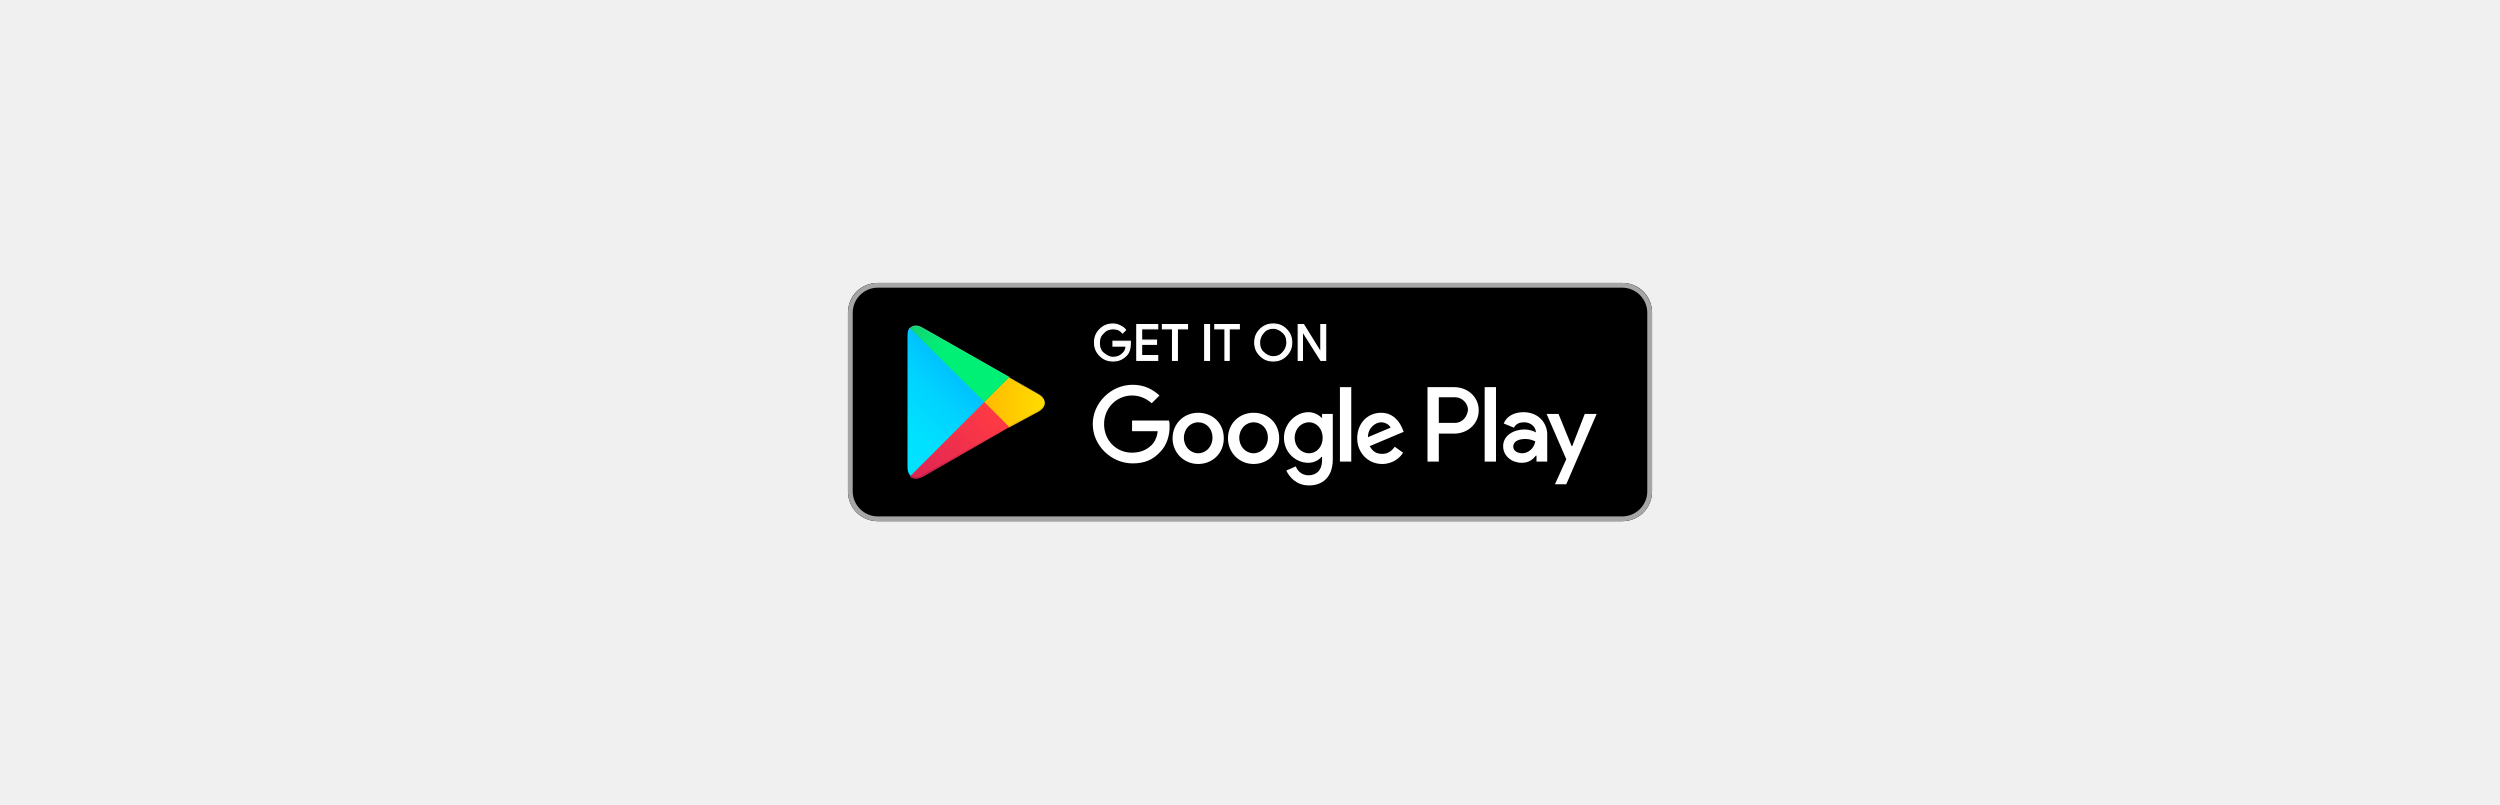
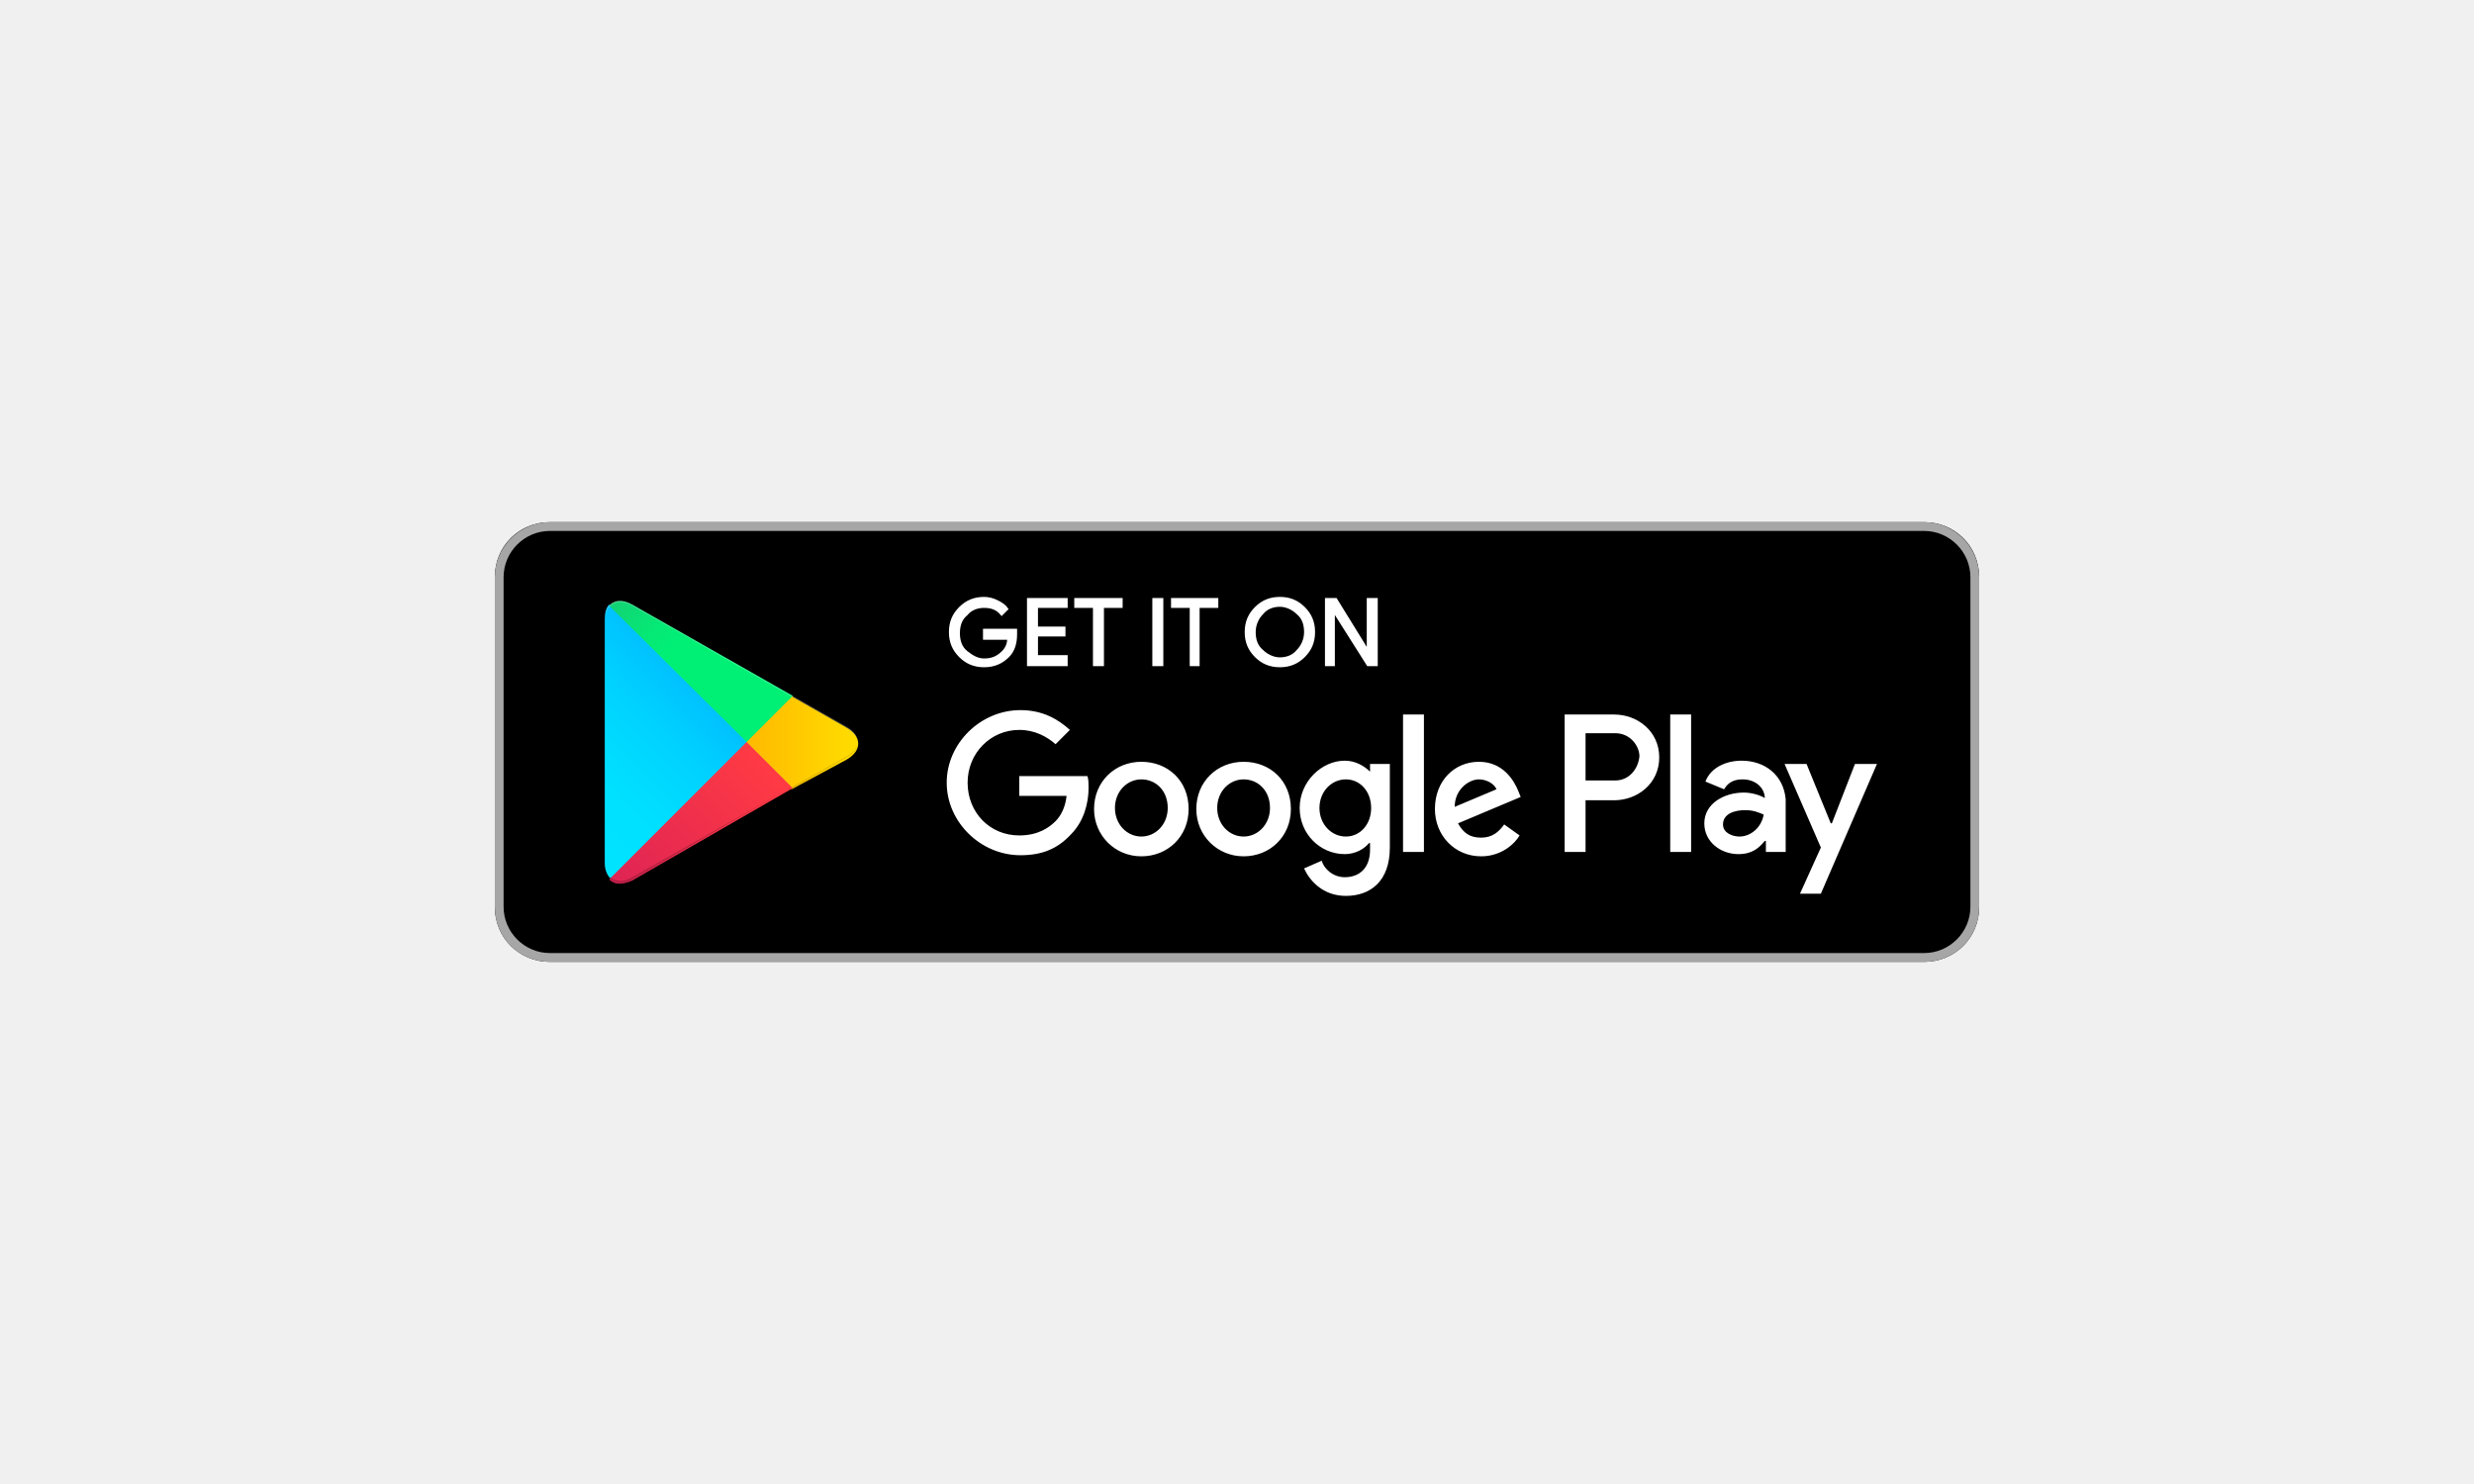
- <svg xmlns="http://www.w3.org/2000/svg" width="171px" height="55px" viewBox="0 -47.5 135 135" id="Layer_1">
+ <svg xmlns="http://www.w3.org/2000/svg" width="300px" height="180px" viewBox="0 -47.5 135 135" id="Layer_1">
  <style>.st0{fill:#a6a6a6}.st1{stroke:#ffffff;stroke-width:.2;stroke-miterlimit:10}.st1,.st2{fill:#fff}.st3{fill:url(#SVGID_1_)}.st4{fill:url(#SVGID_2_)}.st5{fill:url(#SVGID_3_)}.st6{fill:url(#SVGID_4_)}.st7,.st8,.st9{opacity:.2;enable-background:new}.st8,.st9{opacity:.12}.st9{opacity:.25;fill:#fff}</style>
  <path d="M130 40H5c-2.8 0-5-2.2-5-5V5c0-2.8 2.2-5 5-5h125c2.8 0 5 2.2 5 5v30c0 2.8-2.2 5-5 5z" />
  <path class="st0" d="M130 .8c2.3 0 4.2 1.9 4.2 4.2v30c0 2.3-1.9 4.2-4.2 4.2H5C2.7 39.2.8 37.3.8 35V5C.8 2.7 2.7.8 5 .8h125m0-.8H5C2.2 0 0 2.3 0 5v30c0 2.8 2.2 5 5 5h125c2.8 0 5-2.2 5-5V5c0-2.7-2.2-5-5-5z" />
  <path class="st1" d="M47.4 10.2c0 .8-.2 1.5-.7 2-.6.6-1.3.9-2.2.9-.9 0-1.6-.3-2.2-.9-.6-.6-.9-1.3-.9-2.2 0-.9.3-1.6.9-2.2.6-.6 1.3-.9 2.2-.9.4 0 .8.1 1.2.3.4.2.7.4.9.7l-.5.5c-.4-.5-.9-.7-1.6-.7-.6 0-1.2.2-1.6.7-.5.4-.7 1-.7 1.7s.2 1.3.7 1.7c.5.4 1 .7 1.6.7.7 0 1.2-.2 1.7-.7.3-.3.5-.7.5-1.2h-2.2v-.8h2.9v.4zM52 7.7h-2.7v1.9h2.5v.7h-2.5v1.9H52v.8h-3.5V7H52v.7zM55.3 13h-.8V7.7h-1.7V7H57v.7h-1.7V13zM59.9 13V7h.8v6h-.8zM64.1 13h-.8V7.7h-1.7V7h4.1v.7H64V13zM73.6 12.2c-.6.6-1.3.9-2.2.9-.9 0-1.6-.3-2.2-.9-.6-.6-.9-1.3-.9-2.2s.3-1.6.9-2.2c.6-.6 1.3-.9 2.2-.9.9 0 1.6.3 2.2.9.6.6.9 1.3.9 2.2 0 .9-.3 1.6-.9 2.2zm-3.8-.5c.4.4 1 .7 1.6.7.6 0 1.2-.2 1.6-.7.4-.4.7-1 .7-1.7s-.2-1.3-.7-1.7c-.4-.4-1-.7-1.6-.7-.6 0-1.2.2-1.6.7-.4.4-.7 1-.7 1.7s.2 1.3.7 1.7zM75.6 13V7h.9l2.9 4.7V7h.8v6h-.8l-3.1-4.9V13h-.7z" />
  <path class="st2" d="M68.1 21.8c-2.4 0-4.3 1.8-4.3 4.3 0 2.4 1.9 4.3 4.3 4.3s4.3-1.8 4.3-4.3c0-2.6-1.9-4.3-4.3-4.3zm0 6.8c-1.3 0-2.4-1.1-2.4-2.6s1.1-2.6 2.4-2.6c1.3 0 2.4 1 2.4 2.6 0 1.5-1.1 2.6-2.4 2.6zm-9.3-6.8c-2.4 0-4.3 1.8-4.3 4.3 0 2.4 1.9 4.3 4.3 4.3s4.3-1.8 4.3-4.3c0-2.6-1.9-4.3-4.3-4.3zm0 6.8c-1.3 0-2.4-1.1-2.4-2.6s1.1-2.6 2.4-2.6c1.3 0 2.4 1 2.4 2.6 0 1.5-1.1 2.6-2.4 2.6zm-11.1-5.5v1.8H52c-.1 1-.5 1.8-1 2.3-.6.6-1.6 1.3-3.3 1.3-2.7 0-4.7-2.1-4.7-4.8s2.1-4.8 4.7-4.8c1.4 0 2.5.6 3.3 1.3l1.3-1.3c-1.1-1-2.5-1.8-4.5-1.8-3.6 0-6.7 3-6.7 6.6 0 3.6 3.1 6.6 6.7 6.6 2 0 3.4-.6 4.6-1.9 1.2-1.2 1.6-2.9 1.6-4.2 0-.4 0-.8-.1-1.1h-6.2zm45.4 1.4c-.4-1-1.4-2.7-3.6-2.7s-4 1.7-4 4.3c0 2.4 1.8 4.3 4.2 4.3 1.9 0 3.1-1.2 3.5-1.9l-1.4-1c-.5.7-1.1 1.2-2.1 1.2s-1.6-.4-2.1-1.3l5.7-2.4-.2-.5zm-5.8 1.4c0-1.6 1.3-2.5 2.2-2.5.7 0 1.4.4 1.6.9l-3.8 1.6zM82.6 30h1.9V17.5h-1.9V30zm-3-7.3c-.5-.5-1.3-1-2.3-1-2.1 0-4.1 1.9-4.1 4.3s1.9 4.2 4.1 4.2c1 0 1.8-.5 2.2-1h.1v.6c0 1.6-.9 2.5-2.3 2.5-1.1 0-1.9-.8-2.1-1.5l-1.6.7c.5 1.1 1.7 2.5 3.8 2.5 2.2 0 4-1.3 4-4.4V22h-1.8v.7zm-2.2 5.9c-1.3 0-2.4-1.1-2.4-2.6s1.1-2.6 2.4-2.6c1.3 0 2.3 1.1 2.3 2.6s-1 2.6-2.3 2.6zm24.4-11.1h-4.5V30h1.9v-4.7h2.6c2.1 0 4.1-1.5 4.1-3.9s-2-3.9-4.1-3.9zm.1 6h-2.7v-4.3h2.7c1.4 0 2.2 1.2 2.2 2.1-.1 1.1-.9 2.2-2.2 2.2zm11.5-1.8c-1.4 0-2.8.6-3.3 1.9l1.7.7c.4-.7 1-.9 1.7-.9 1 0 1.9.6 2 1.6v.1c-.3-.2-1.1-.5-1.9-.5-1.8 0-3.6 1-3.6 2.8 0 1.7 1.5 2.8 3.1 2.8 1.3 0 1.9-.6 2.4-1.2h.1v1h1.8v-4.8c-.2-2.2-1.9-3.5-4-3.5zm-.2 6.9c-.6 0-1.5-.3-1.5-1.1 0-1 1.1-1.3 2-1.3.8 0 1.2.2 1.7.4-.2 1.2-1.2 2-2.2 2zm10.5-6.6l-2.1 5.4h-.1l-2.2-5.4h-2l3.3 7.6-1.9 4.2h1.9l5.1-11.8h-2zm-16.8 8h1.9V17.5h-1.9V30z" />
  <g>
    <linearGradient id="SVGID_1_" gradientUnits="userSpaceOnUse" x1="21.8" y1="33.29" x2="5.017" y2="16.508" gradientTransform="matrix(1 0 0 -1 0 42)">
      <stop offset="0" stop-color="#00a0ff" />
      <stop offset=".007" stop-color="#00a1ff" />
      <stop offset=".26" stop-color="#00beff" />
      <stop offset=".512" stop-color="#00d2ff" />
      <stop offset=".76" stop-color="#00dfff" />
      <stop offset="1" stop-color="#00e3ff" />
    </linearGradient>
    <path class="st3" d="M10.4 7.5c-.3.3-.4.8-.4 1.4V31c0 .6.2 1.1.5 1.4l.1.1L23 20.1v-.2L10.4 7.5z" />
    <linearGradient id="SVGID_2_" gradientUnits="userSpaceOnUse" x1="33.834" y1="21.999" x2="9.637" y2="21.999" gradientTransform="matrix(1 0 0 -1 0 42)">
      <stop offset="0" stop-color="#ffe000" />
      <stop offset=".409" stop-color="#ffbd00" />
      <stop offset=".775" stop-color="orange" />
      <stop offset="1" stop-color="#ff9c00" />
    </linearGradient>
    <path class="st4" d="M27 24.3l-4.1-4.1V19.9l4.1-4.1.1.1 4.9 2.8c1.4.8 1.4 2.1 0 2.9l-5 2.7z" />
    <linearGradient id="SVGID_3_" gradientUnits="userSpaceOnUse" x1="24.827" y1="19.704" x2="2.069" y2="-3.054" gradientTransform="matrix(1 0 0 -1 0 42)">
      <stop offset="0" stop-color="#ff3a44" />
      <stop offset="1" stop-color="#c31162" />
    </linearGradient>
    <path class="st5" d="M27.1 24.2L22.9 20 10.4 32.5c.5.5 1.2.5 2.1.1l14.6-8.4" />
    <linearGradient id="SVGID_4_" gradientUnits="userSpaceOnUse" x1="7.297" y1="41.824" x2="17.46" y2="31.661" gradientTransform="matrix(1 0 0 -1 0 42)">
      <stop offset="0" stop-color="#32a071" />
      <stop offset=".069" stop-color="#2da771" />
      <stop offset=".476" stop-color="#15cf74" />
      <stop offset=".801" stop-color="#06e775" />
      <stop offset="1" stop-color="#00f076" />
    </linearGradient>
    <path class="st6" d="M27.1 15.8L12.5 7.5c-.9-.5-1.6-.4-2.1.1L22.9 20l4.2-4.2z" />
    <path class="st7" d="M27 24.1l-14.5 8.2c-.8.5-1.5.4-2 0l-.1.1.1.1c.5.4 1.2.5 2 0L27 24.1z" />
    <path class="st8" d="M10.4 32.3c-.3-.3-.4-.8-.4-1.4v.1c0 .6.2 1.1.5 1.4v-.1h-.1zM32 21.3l-5 2.8.1.1 4.9-2.8c.7-.4 1-.9 1-1.4 0 .5-.4.9-1 1.3z" />
    <path class="st9" d="M12.5 7.6L32 18.7c.6.4 1 .8 1 1.3 0-.5-.3-1-1-1.4L12.5 7.5c-1.4-.8-2.5-.2-2.5 1.4V9c0-1.5 1.1-2.2 2.5-1.4z" />
  </g>
</svg>
